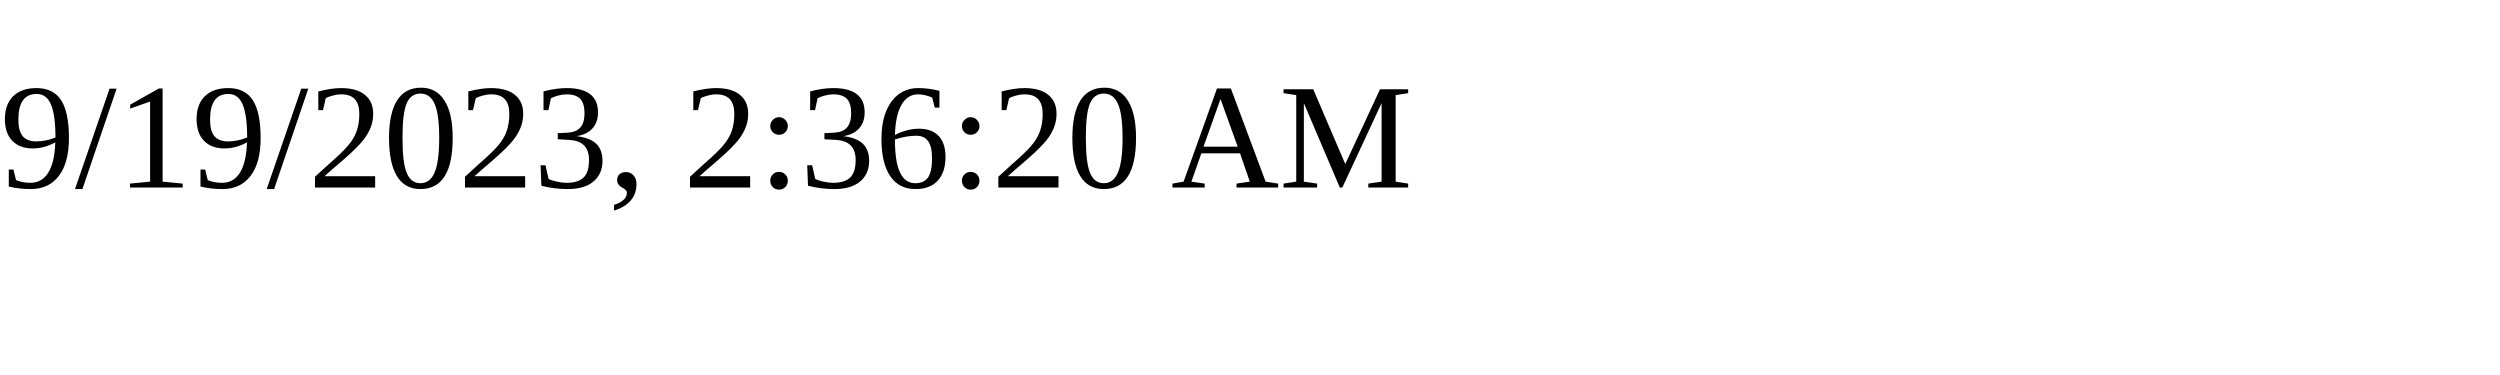
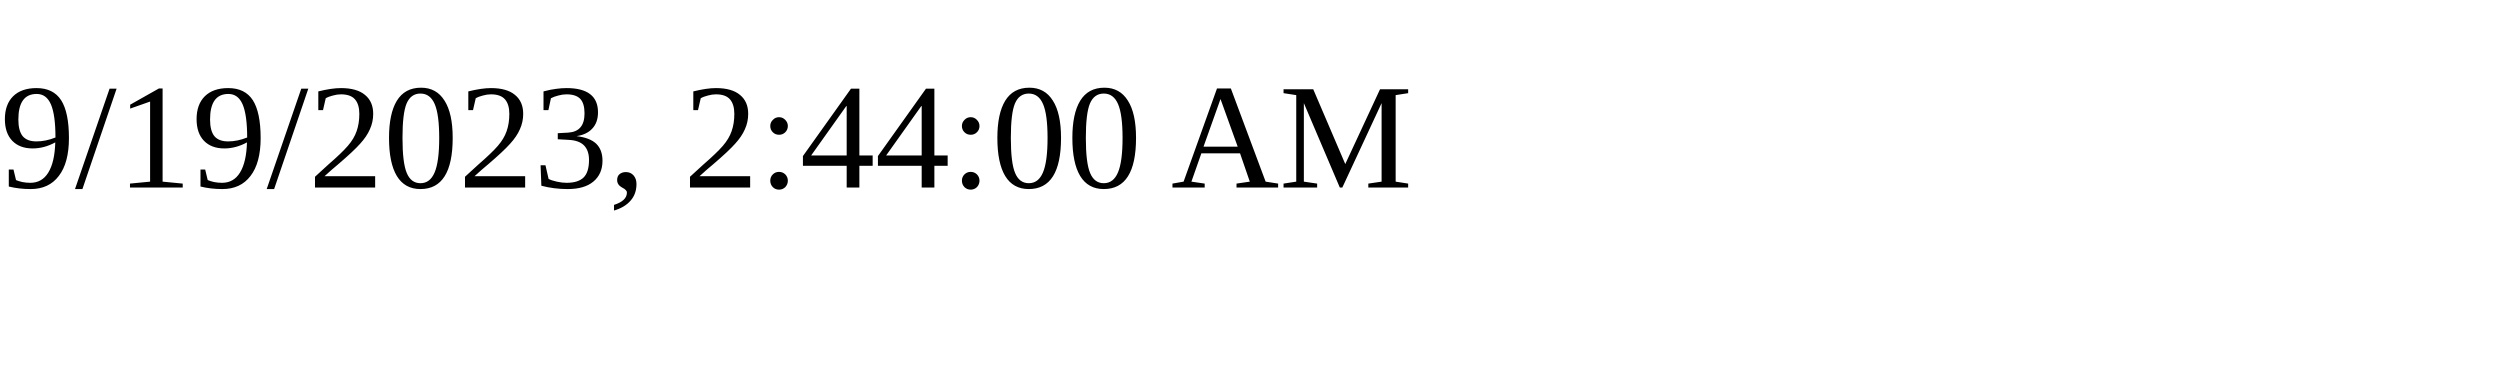
<svg xmlns="http://www.w3.org/2000/svg" height="30" width="200">
-   <text x="0" y="15">9/19/2023, 2:36:20 AM</text>
+   <text x="0" y="15">9/19/2023, 2:44:00 AM</text>
</svg>
